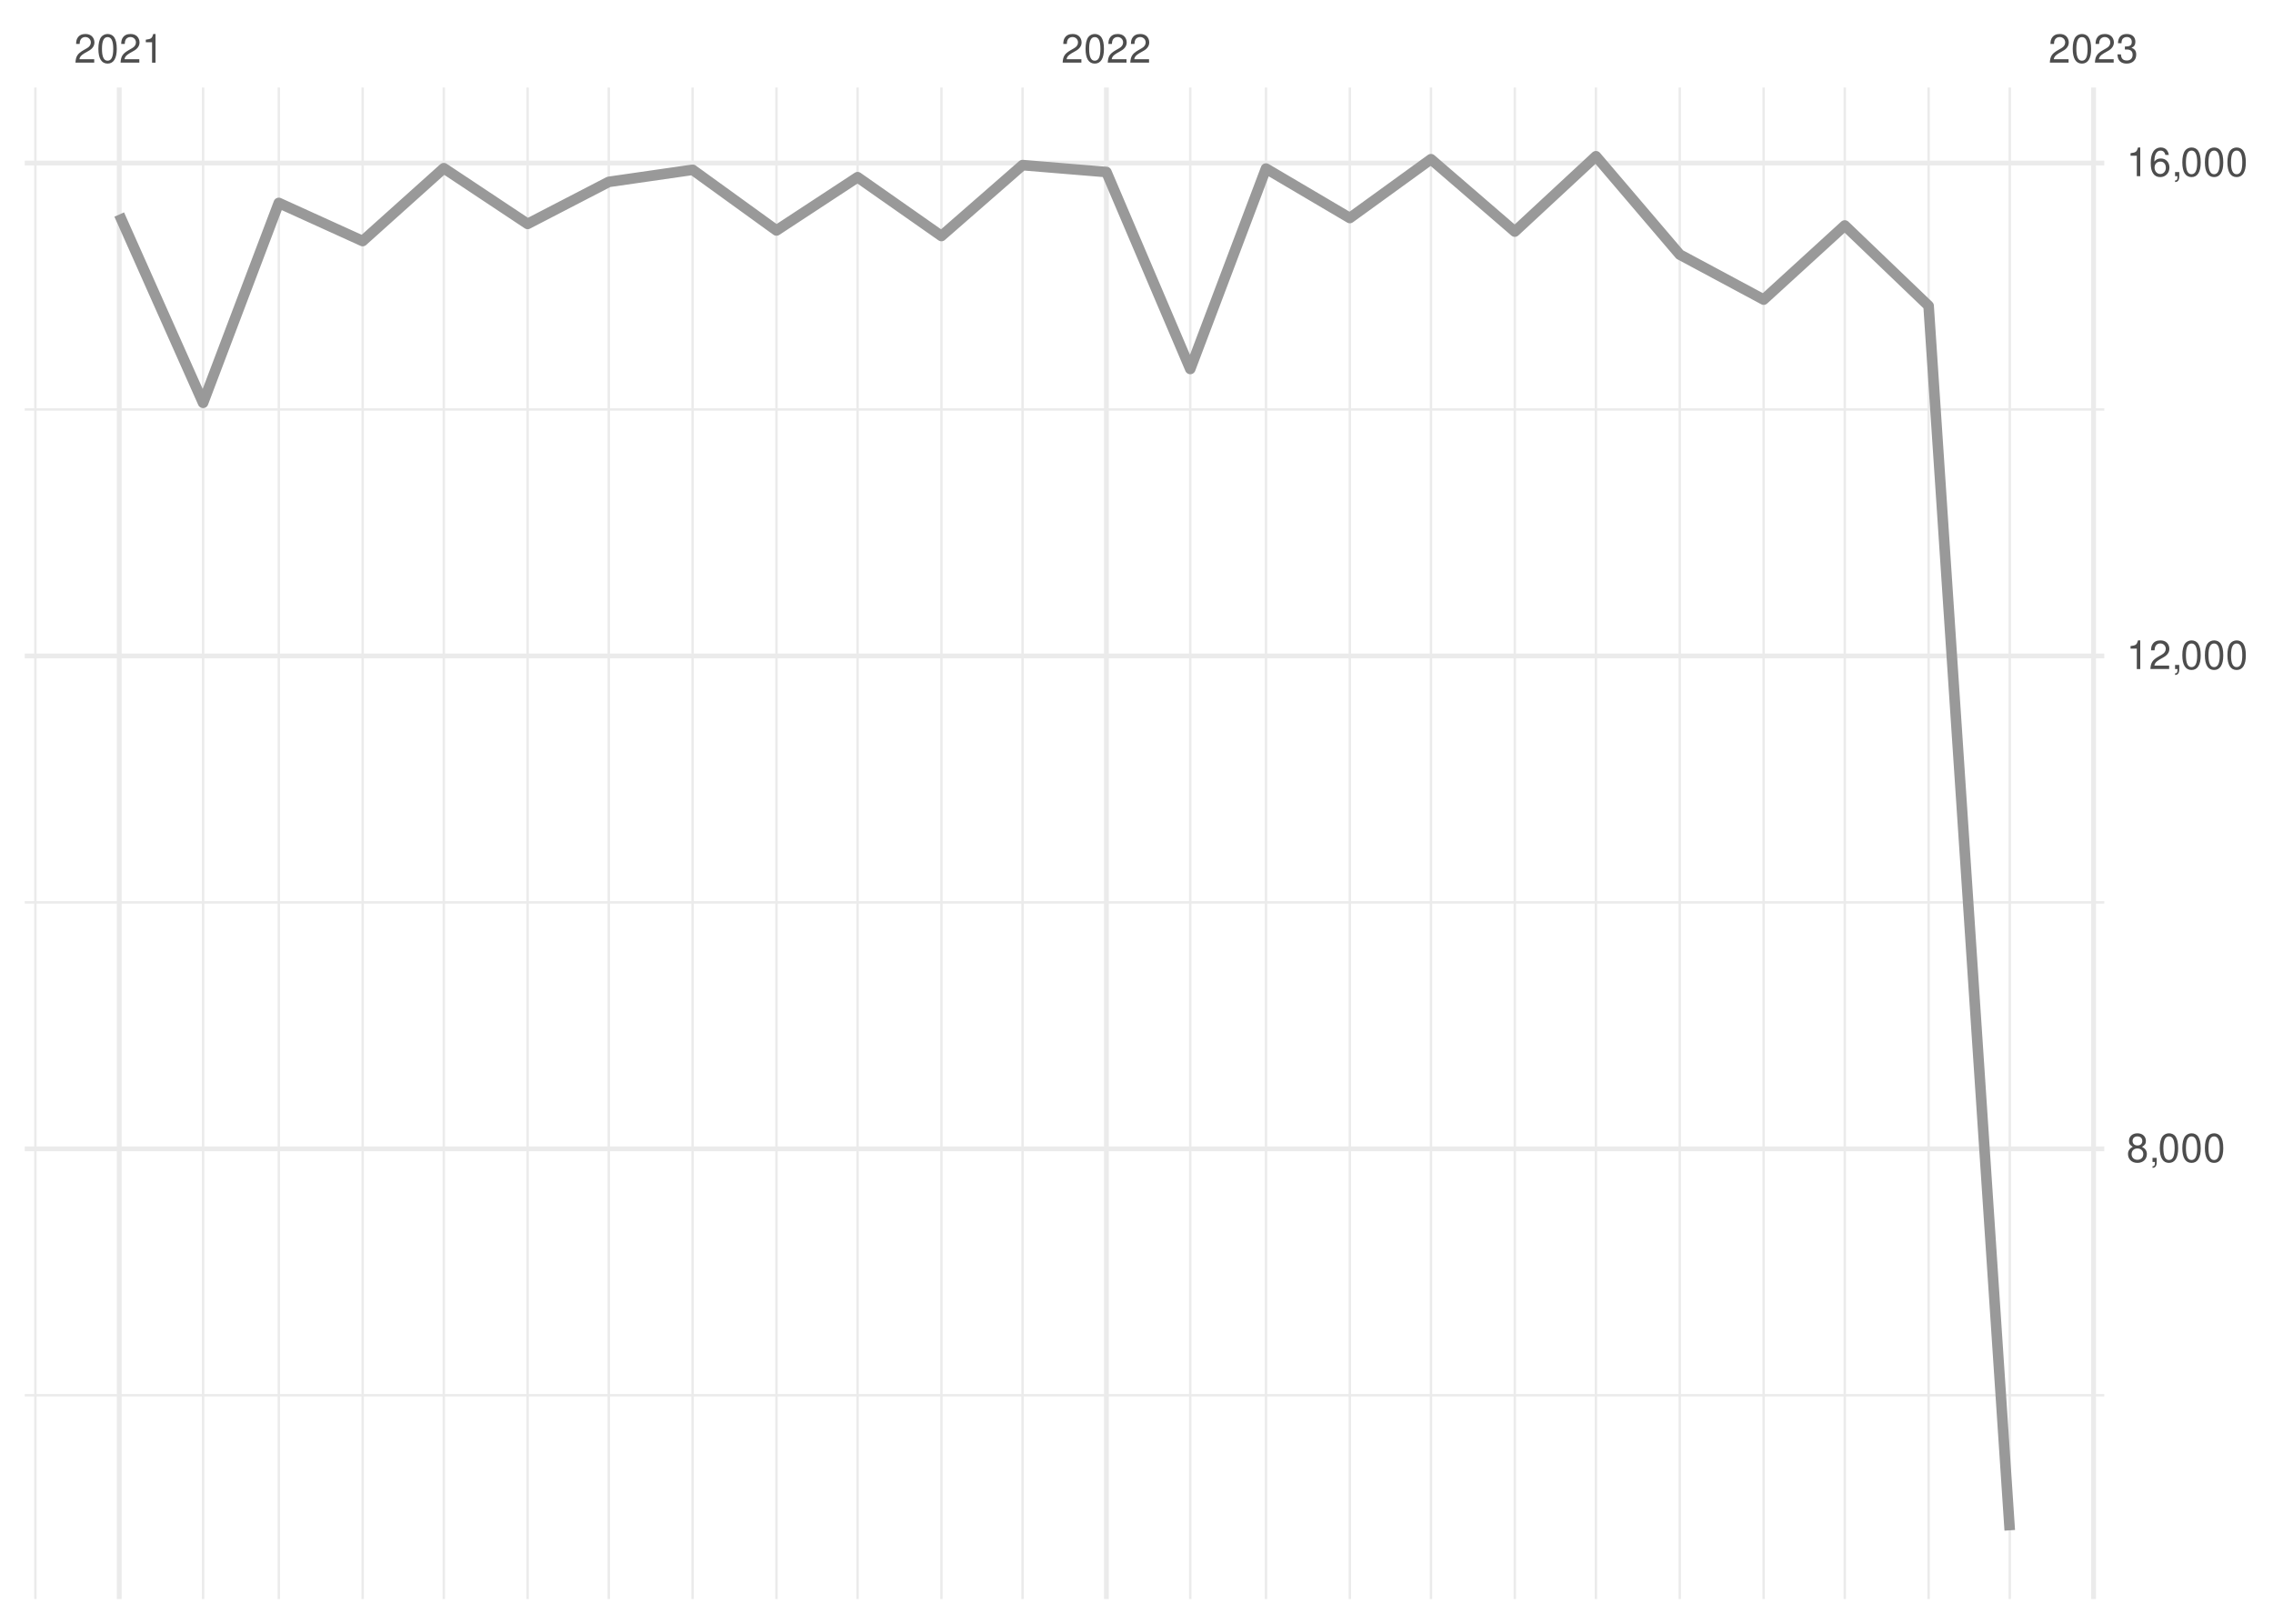
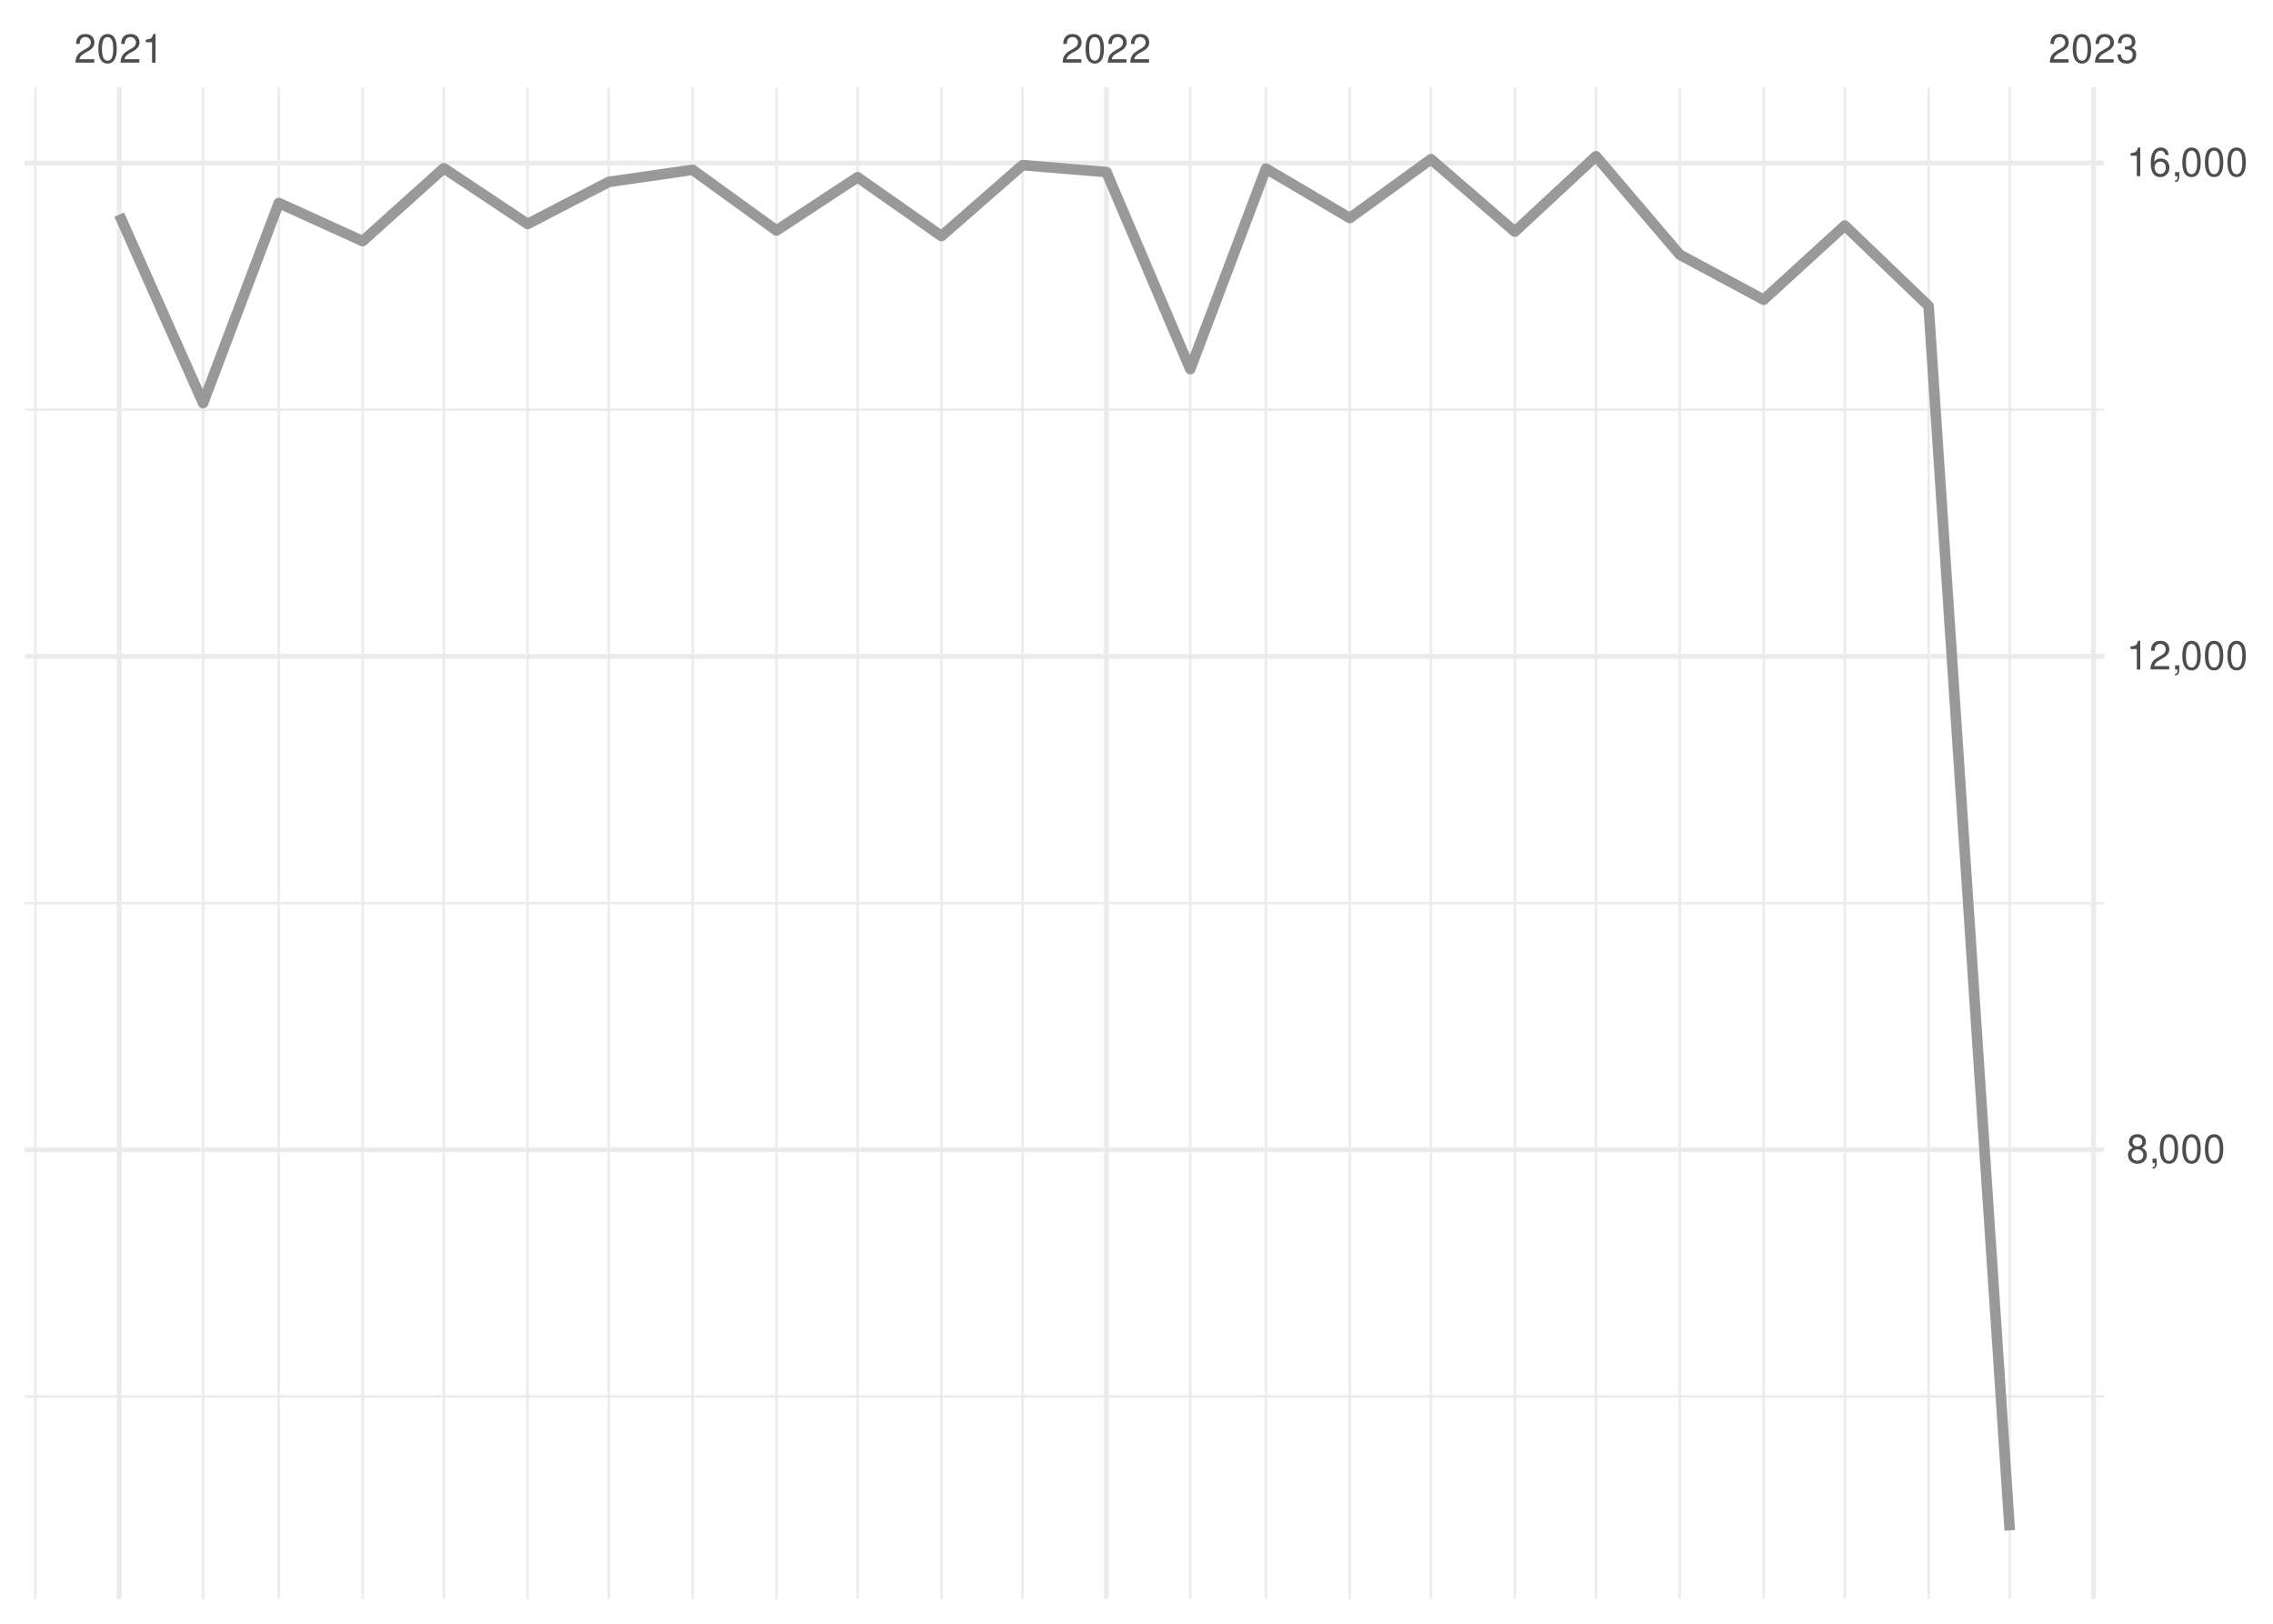
<svg xmlns="http://www.w3.org/2000/svg" xmlns:xlink="http://www.w3.org/1999/xlink" width="504pt" height="360pt" viewBox="0 0 504 360" version="1.1">
  <defs>
    <g>
      <symbol overflow="visible" id="glyph0-0">
        <path style="stroke:none;" d="" />
      </symbol>
      <symbol overflow="visible" id="glyph0-1">
        <path style="stroke:none;" d="M 4.453 -0.766 L 1.172 -0.766 C 1.25 -1.297 1.531 -1.625 2.297 -2.094 L 3.172 -2.594 C 4.047 -3.062 4.5 -3.719 4.5 -4.5 C 4.5 -5.031 4.281 -5.531 3.922 -5.875 C 3.547 -6.203 3.094 -6.359 2.5 -6.359 C 1.703 -6.359 1.125 -6.078 0.781 -5.531 C 0.547 -5.203 0.453 -4.797 0.438 -4.156 L 1.219 -4.156 C 1.234 -4.594 1.297 -4.844 1.406 -5.062 C 1.594 -5.438 2 -5.688 2.469 -5.688 C 3.172 -5.688 3.703 -5.172 3.703 -4.484 C 3.703 -3.969 3.406 -3.531 2.859 -3.219 L 2.047 -2.75 C 0.75 -2 0.375 -1.406 0.297 -0.016 L 4.453 -0.016 Z M 4.453 -0.766 " />
      </symbol>
      <symbol overflow="visible" id="glyph0-2">
        <path style="stroke:none;" d="M 2.422 -6.359 C 1.844 -6.359 1.312 -6.094 0.984 -5.672 C 0.578 -5.109 0.375 -4.25 0.375 -3.078 C 0.375 -0.938 1.078 0.203 2.422 0.203 C 3.734 0.203 4.453 -0.938 4.453 -3.031 C 4.453 -4.25 4.266 -5.078 3.859 -5.672 C 3.531 -6.109 3.016 -6.359 2.422 -6.359 Z M 2.422 -5.672 C 3.25 -5.672 3.672 -4.828 3.672 -3.094 C 3.672 -1.281 3.266 -0.438 2.406 -0.438 C 1.578 -0.438 1.172 -1.312 1.172 -3.062 C 1.172 -4.828 1.578 -5.672 2.422 -5.672 Z M 2.422 -5.672 " />
      </symbol>
      <symbol overflow="visible" id="glyph0-3">
        <path style="stroke:none;" d="M 2.281 -4.531 L 2.281 0 L 3.047 0 L 3.047 -6.359 L 2.547 -6.359 C 2.266 -5.391 2.094 -5.25 0.891 -5.094 L 0.891 -4.531 Z M 2.281 -4.531 " />
      </symbol>
      <symbol overflow="visible" id="glyph0-4">
        <path style="stroke:none;" d="M 1.938 -2.922 L 2.359 -2.922 C 3.203 -2.922 3.656 -2.531 3.656 -1.766 C 3.656 -0.969 3.172 -0.484 2.375 -0.484 C 1.516 -0.484 1.109 -0.922 1.062 -1.844 L 0.281 -1.844 C 0.312 -1.344 0.406 -1 0.547 -0.719 C 0.875 -0.109 1.484 0.203 2.344 0.203 C 3.625 0.203 4.453 -0.578 4.453 -1.781 C 4.453 -2.594 4.141 -3.031 3.391 -3.297 C 3.969 -3.531 4.266 -3.969 4.266 -4.609 C 4.266 -5.703 3.547 -6.359 2.359 -6.359 C 1.109 -6.359 0.438 -5.656 0.406 -4.312 L 1.188 -4.312 C 1.203 -4.703 1.234 -4.922 1.328 -5.109 C 1.5 -5.469 1.891 -5.688 2.375 -5.688 C 3.062 -5.688 3.469 -5.266 3.469 -4.578 C 3.469 -4.141 3.312 -3.859 2.969 -3.719 C 2.766 -3.625 2.484 -3.594 1.938 -3.578 Z M 1.938 -2.922 " />
      </symbol>
      <symbol overflow="visible" id="glyph0-5">
        <path style="stroke:none;" d="M 3.438 -3.359 C 4.094 -3.75 4.297 -4.062 4.297 -4.656 C 4.297 -5.672 3.531 -6.359 2.422 -6.359 C 1.312 -6.359 0.547 -5.672 0.547 -4.672 C 0.547 -4.062 0.75 -3.75 1.391 -3.359 C 0.672 -2.984 0.328 -2.469 0.328 -1.766 C 0.328 -0.609 1.172 0.203 2.422 0.203 C 3.656 0.203 4.516 -0.609 4.516 -1.766 C 4.516 -2.469 4.156 -2.984 3.438 -3.359 Z M 2.422 -5.672 C 3.078 -5.672 3.5 -5.281 3.5 -4.641 C 3.5 -4.047 3.062 -3.656 2.422 -3.656 C 1.766 -3.656 1.344 -4.047 1.344 -4.656 C 1.344 -5.281 1.766 -5.672 2.422 -5.672 Z M 2.422 -3 C 3.188 -3 3.719 -2.484 3.719 -1.75 C 3.719 -0.984 3.203 -0.484 2.406 -0.484 C 1.641 -0.484 1.125 -1 1.125 -1.734 C 1.125 -2.5 1.641 -3 2.422 -3 Z M 2.422 -3 " />
      </symbol>
      <symbol overflow="visible" id="glyph0-6">
        <path style="stroke:none;" d="M 0.766 -0.922 L 0.766 0 L 1.297 0 L 1.297 0.156 C 1.297 0.766 1.172 0.938 0.766 0.953 L 0.766 1.297 C 1.344 1.312 1.688 0.891 1.688 0.141 L 1.688 -0.922 Z M 0.766 -0.922 " />
      </symbol>
      <symbol overflow="visible" id="glyph0-7">
        <path style="stroke:none;" d="M 4.375 -4.703 C 4.234 -5.75 3.562 -6.359 2.609 -6.359 C 1.922 -6.359 1.312 -6.031 0.938 -5.453 C 0.547 -4.828 0.375 -4.062 0.375 -2.906 C 0.375 -1.828 0.531 -1.156 0.906 -0.594 C 1.234 -0.078 1.781 0.203 2.469 0.203 C 3.656 0.203 4.516 -0.688 4.516 -1.922 C 4.516 -3.094 3.719 -3.922 2.609 -3.922 C 1.984 -3.922 1.5 -3.688 1.172 -3.234 C 1.172 -4.797 1.672 -5.672 2.562 -5.672 C 3.109 -5.672 3.484 -5.328 3.609 -4.703 Z M 2.5 -3.234 C 3.25 -3.234 3.719 -2.703 3.719 -1.859 C 3.719 -1.062 3.188 -0.484 2.484 -0.484 C 1.766 -0.484 1.219 -1.094 1.219 -1.906 C 1.219 -2.688 1.734 -3.234 2.5 -3.234 Z M 2.5 -3.234 " />
      </symbol>
    </g>
    <clipPath id="clip1">
      <path d="M 5.48 309 L 466.59 309 L 466.59 310 L 5.48 310 Z M 5.48 309 " />
    </clipPath>
    <clipPath id="clip2">
      <path d="M 5.48 199 L 466.59 199 L 466.59 201 L 5.48 201 Z M 5.48 199 " />
    </clipPath>
    <clipPath id="clip3">
      <path d="M 5.48 90 L 466.59 90 L 466.59 92 L 5.48 92 Z M 5.48 90 " />
    </clipPath>
    <clipPath id="clip4">
      <path d="M 7 19.41 L 9 19.41 L 9 354.52 L 7 354.52 Z M 7 19.41 " />
    </clipPath>
    <clipPath id="clip5">
      <path d="M 44 19.41 L 46 19.41 L 46 354.52 L 44 354.52 Z M 44 19.41 " />
    </clipPath>
    <clipPath id="clip6">
      <path d="M 61 19.41 L 63 19.41 L 63 354.52 L 61 354.52 Z M 61 19.41 " />
    </clipPath>
    <clipPath id="clip7">
      <path d="M 80 19.41 L 81 19.41 L 81 354.52 L 80 354.52 Z M 80 19.41 " />
    </clipPath>
    <clipPath id="clip8">
      <path d="M 98 19.41 L 99 19.41 L 99 354.52 L 98 354.52 Z M 98 19.41 " />
    </clipPath>
    <clipPath id="clip9">
      <path d="M 116 19.41 L 118 19.41 L 118 354.52 L 116 354.52 Z M 116 19.41 " />
    </clipPath>
    <clipPath id="clip10">
      <path d="M 134 19.41 L 136 19.41 L 136 354.52 L 134 354.52 Z M 134 19.41 " />
    </clipPath>
    <clipPath id="clip11">
      <path d="M 153 19.41 L 154 19.41 L 154 354.52 L 153 354.52 Z M 153 19.41 " />
    </clipPath>
    <clipPath id="clip12">
      <path d="M 171 19.41 L 173 19.41 L 173 354.52 L 171 354.52 Z M 171 19.41 " />
    </clipPath>
    <clipPath id="clip13">
      <path d="M 189 19.41 L 191 19.41 L 191 354.52 L 189 354.52 Z M 189 19.41 " />
    </clipPath>
    <clipPath id="clip14">
      <path d="M 208 19.41 L 210 19.41 L 210 354.52 L 208 354.52 Z M 208 19.41 " />
    </clipPath>
    <clipPath id="clip15">
      <path d="M 226 19.41 L 228 19.41 L 228 354.52 L 226 354.52 Z M 226 19.41 " />
    </clipPath>
    <clipPath id="clip16">
      <path d="M 263 19.41 L 265 19.41 L 265 354.52 L 263 354.52 Z M 263 19.41 " />
    </clipPath>
    <clipPath id="clip17">
      <path d="M 280 19.41 L 281 19.41 L 281 354.52 L 280 354.52 Z M 280 19.41 " />
    </clipPath>
    <clipPath id="clip18">
      <path d="M 299 19.41 L 300 19.41 L 300 354.52 L 299 354.52 Z M 299 19.41 " />
    </clipPath>
    <clipPath id="clip19">
      <path d="M 317 19.41 L 318 19.41 L 318 354.52 L 317 354.52 Z M 317 19.41 " />
    </clipPath>
    <clipPath id="clip20">
      <path d="M 335 19.41 L 337 19.41 L 337 354.52 L 335 354.52 Z M 335 19.41 " />
    </clipPath>
    <clipPath id="clip21">
      <path d="M 353 19.41 L 355 19.41 L 355 354.52 L 353 354.52 Z M 353 19.41 " />
    </clipPath>
    <clipPath id="clip22">
      <path d="M 372 19.41 L 373 19.41 L 373 354.52 L 372 354.52 Z M 372 19.41 " />
    </clipPath>
    <clipPath id="clip23">
      <path d="M 390 19.41 L 392 19.41 L 392 354.52 L 390 354.52 Z M 390 19.41 " />
    </clipPath>
    <clipPath id="clip24">
      <path d="M 408 19.41 L 410 19.41 L 410 354.52 L 408 354.52 Z M 408 19.41 " />
    </clipPath>
    <clipPath id="clip25">
      <path d="M 427 19.41 L 428 19.41 L 428 354.52 L 427 354.52 Z M 427 19.41 " />
    </clipPath>
    <clipPath id="clip26">
      <path d="M 445 19.41 L 446 19.41 L 446 354.52 L 445 354.52 Z M 445 19.41 " />
    </clipPath>
    <clipPath id="clip27">
      <path d="M 5.48 254 L 466.59 254 L 466.59 256 L 5.48 256 Z M 5.48 254 " />
    </clipPath>
    <clipPath id="clip28">
-       <path d="M 5.48 144 L 466.59 144 L 466.59 146 L 5.48 146 Z M 5.48 144 " />
+       <path d="M 5.48 144 L 466.59 144 L 466.59 147 L 5.48 147 Z M 5.48 144 " />
    </clipPath>
    <clipPath id="clip29">
      <path d="M 5.48 35 L 466.59 35 L 466.59 37 L 5.48 37 Z M 5.48 35 " />
    </clipPath>
    <clipPath id="clip30">
      <path d="M 25 19.41 L 27 19.41 L 27 354.52 L 25 354.52 Z M 25 19.41 " />
    </clipPath>
    <clipPath id="clip31">
      <path d="M 244 19.41 L 246 19.41 L 246 354.52 L 244 354.52 Z M 244 19.41 " />
    </clipPath>
    <clipPath id="clip32">
      <path d="M 463 19.41 L 465 19.41 L 465 354.52 L 463 354.52 Z M 463 19.41 " />
    </clipPath>
  </defs>
  <g id="surface26">
    <rect x="0" y="0" width="504" height="360" style="fill:rgb(100%,100%,100%);fill-opacity:1;stroke:none;" />
    <g clip-path="url(#clip1)" clip-rule="nonzero">
-       <path style="fill:none;stroke-width:0.533;stroke-linecap:butt;stroke-linejoin:round;stroke:rgb(92.157%,92.157%,92.157%);stroke-opacity:1;stroke-miterlimit:10;" d="M 5.48 309.344 L 466.59 309.344 " />
+       <path style="fill:none;stroke-width:0.533;stroke-linecap:butt;stroke-linejoin:round;stroke:rgb(92.157%,92.157%,92.157%);stroke-opacity:1;stroke-miterlimit:10;" d="M 5.48 309.594 L 466.59 309.594 " />
    </g>
    <g clip-path="url(#clip2)" clip-rule="nonzero">
-       <path style="fill:none;stroke-width:0.533;stroke-linecap:butt;stroke-linejoin:round;stroke:rgb(92.157%,92.157%,92.157%);stroke-opacity:1;stroke-miterlimit:10;" d="M 5.48 200.066 L 466.59 200.066 " />
+       <path style="fill:none;stroke-width:0.533;stroke-linecap:butt;stroke-linejoin:round;stroke:rgb(92.157%,92.157%,92.157%);stroke-opacity:1;stroke-miterlimit:10;" d="M 5.48 200.215 L 466.59 200.215 " />
    </g>
    <g clip-path="url(#clip3)" clip-rule="nonzero">
-       <path style="fill:none;stroke-width:0.533;stroke-linecap:butt;stroke-linejoin:round;stroke:rgb(92.157%,92.157%,92.157%);stroke-opacity:1;stroke-miterlimit:10;" d="M 5.48 90.785 L 466.59 90.785 " />
+       <path style="fill:none;stroke-width:0.533;stroke-linecap:butt;stroke-linejoin:round;stroke:rgb(92.157%,92.157%,92.157%);stroke-opacity:1;stroke-miterlimit:10;" d="M 5.48 90.836 L 466.59 90.836 " />
    </g>
    <g clip-path="url(#clip4)" clip-rule="nonzero">
      <path style="fill:none;stroke-width:0.533;stroke-linecap:butt;stroke-linejoin:round;stroke:rgb(92.157%,92.157%,92.157%);stroke-opacity:1;stroke-miterlimit:10;" d="M 7.848 354.52 L 7.848 19.41 " />
    </g>
    <g clip-path="url(#clip5)" clip-rule="nonzero">
      <path style="fill:none;stroke-width:0.533;stroke-linecap:butt;stroke-linejoin:round;stroke:rgb(92.157%,92.157%,92.157%);stroke-opacity:1;stroke-miterlimit:10;" d="M 45.031 354.52 L 45.031 19.41 " />
    </g>
    <g clip-path="url(#clip6)" clip-rule="nonzero">
      <path style="fill:none;stroke-width:0.533;stroke-linecap:butt;stroke-linejoin:round;stroke:rgb(92.157%,92.157%,92.157%);stroke-opacity:1;stroke-miterlimit:10;" d="M 61.82 354.52 L 61.82 19.41 " />
    </g>
    <g clip-path="url(#clip7)" clip-rule="nonzero">
      <path style="fill:none;stroke-width:0.533;stroke-linecap:butt;stroke-linejoin:round;stroke:rgb(92.157%,92.157%,92.157%);stroke-opacity:1;stroke-miterlimit:10;" d="M 80.41 354.52 L 80.41 19.41 " />
    </g>
    <g clip-path="url(#clip8)" clip-rule="nonzero">
      <path style="fill:none;stroke-width:0.533;stroke-linecap:butt;stroke-linejoin:round;stroke:rgb(92.157%,92.157%,92.157%);stroke-opacity:1;stroke-miterlimit:10;" d="M 98.402 354.52 L 98.402 19.41 " />
    </g>
    <g clip-path="url(#clip9)" clip-rule="nonzero">
      <path style="fill:none;stroke-width:0.533;stroke-linecap:butt;stroke-linejoin:round;stroke:rgb(92.157%,92.157%,92.157%);stroke-opacity:1;stroke-miterlimit:10;" d="M 116.992 354.52 L 116.992 19.41 " />
    </g>
    <g clip-path="url(#clip10)" clip-rule="nonzero">
      <path style="fill:none;stroke-width:0.533;stroke-linecap:butt;stroke-linejoin:round;stroke:rgb(92.157%,92.157%,92.157%);stroke-opacity:1;stroke-miterlimit:10;" d="M 134.984 354.52 L 134.984 19.41 " />
    </g>
    <g clip-path="url(#clip11)" clip-rule="nonzero">
      <path style="fill:none;stroke-width:0.533;stroke-linecap:butt;stroke-linejoin:round;stroke:rgb(92.157%,92.157%,92.157%);stroke-opacity:1;stroke-miterlimit:10;" d="M 153.574 354.52 L 153.574 19.41 " />
    </g>
    <g clip-path="url(#clip12)" clip-rule="nonzero">
      <path style="fill:none;stroke-width:0.533;stroke-linecap:butt;stroke-linejoin:round;stroke:rgb(92.157%,92.157%,92.157%);stroke-opacity:1;stroke-miterlimit:10;" d="M 172.168 354.52 L 172.168 19.41 " />
    </g>
    <g clip-path="url(#clip13)" clip-rule="nonzero">
      <path style="fill:none;stroke-width:0.533;stroke-linecap:butt;stroke-linejoin:round;stroke:rgb(92.157%,92.157%,92.157%);stroke-opacity:1;stroke-miterlimit:10;" d="M 190.156 354.52 L 190.156 19.41 " />
    </g>
    <g clip-path="url(#clip14)" clip-rule="nonzero">
      <path style="fill:none;stroke-width:0.533;stroke-linecap:butt;stroke-linejoin:round;stroke:rgb(92.157%,92.157%,92.157%);stroke-opacity:1;stroke-miterlimit:10;" d="M 208.746 354.52 L 208.746 19.41 " />
    </g>
    <g clip-path="url(#clip15)" clip-rule="nonzero">
      <path style="fill:none;stroke-width:0.533;stroke-linecap:butt;stroke-linejoin:round;stroke:rgb(92.157%,92.157%,92.157%);stroke-opacity:1;stroke-miterlimit:10;" d="M 226.738 354.52 L 226.738 19.41 " />
    </g>
    <g clip-path="url(#clip16)" clip-rule="nonzero">
      <path style="fill:none;stroke-width:0.533;stroke-linecap:butt;stroke-linejoin:round;stroke:rgb(92.157%,92.157%,92.157%);stroke-opacity:1;stroke-miterlimit:10;" d="M 263.922 354.52 L 263.922 19.41 " />
    </g>
    <g clip-path="url(#clip17)" clip-rule="nonzero">
      <path style="fill:none;stroke-width:0.533;stroke-linecap:butt;stroke-linejoin:round;stroke:rgb(92.157%,92.157%,92.157%);stroke-opacity:1;stroke-miterlimit:10;" d="M 280.711 354.52 L 280.711 19.41 " />
    </g>
    <g clip-path="url(#clip18)" clip-rule="nonzero">
      <path style="fill:none;stroke-width:0.533;stroke-linecap:butt;stroke-linejoin:round;stroke:rgb(92.157%,92.157%,92.157%);stroke-opacity:1;stroke-miterlimit:10;" d="M 299.301 354.52 L 299.301 19.41 " />
    </g>
    <g clip-path="url(#clip19)" clip-rule="nonzero">
      <path style="fill:none;stroke-width:0.533;stroke-linecap:butt;stroke-linejoin:round;stroke:rgb(92.157%,92.157%,92.157%);stroke-opacity:1;stroke-miterlimit:10;" d="M 317.293 354.52 L 317.293 19.41 " />
    </g>
    <g clip-path="url(#clip20)" clip-rule="nonzero">
      <path style="fill:none;stroke-width:0.533;stroke-linecap:butt;stroke-linejoin:round;stroke:rgb(92.157%,92.157%,92.157%);stroke-opacity:1;stroke-miterlimit:10;" d="M 335.883 354.52 L 335.883 19.41 " />
    </g>
    <g clip-path="url(#clip21)" clip-rule="nonzero">
      <path style="fill:none;stroke-width:0.533;stroke-linecap:butt;stroke-linejoin:round;stroke:rgb(92.157%,92.157%,92.157%);stroke-opacity:1;stroke-miterlimit:10;" d="M 353.875 354.52 L 353.875 19.41 " />
    </g>
    <g clip-path="url(#clip22)" clip-rule="nonzero">
      <path style="fill:none;stroke-width:0.533;stroke-linecap:butt;stroke-linejoin:round;stroke:rgb(92.157%,92.157%,92.157%);stroke-opacity:1;stroke-miterlimit:10;" d="M 372.465 354.52 L 372.465 19.41 " />
    </g>
    <g clip-path="url(#clip23)" clip-rule="nonzero">
      <path style="fill:none;stroke-width:0.533;stroke-linecap:butt;stroke-linejoin:round;stroke:rgb(92.157%,92.157%,92.157%);stroke-opacity:1;stroke-miterlimit:10;" d="M 391.059 354.52 L 391.059 19.41 " />
    </g>
    <g clip-path="url(#clip24)" clip-rule="nonzero">
      <path style="fill:none;stroke-width:0.533;stroke-linecap:butt;stroke-linejoin:round;stroke:rgb(92.157%,92.157%,92.157%);stroke-opacity:1;stroke-miterlimit:10;" d="M 409.047 354.52 L 409.047 19.41 " />
    </g>
    <g clip-path="url(#clip25)" clip-rule="nonzero">
      <path style="fill:none;stroke-width:0.533;stroke-linecap:butt;stroke-linejoin:round;stroke:rgb(92.157%,92.157%,92.157%);stroke-opacity:1;stroke-miterlimit:10;" d="M 427.637 354.52 L 427.637 19.41 " />
    </g>
    <g clip-path="url(#clip26)" clip-rule="nonzero">
      <path style="fill:none;stroke-width:0.533;stroke-linecap:butt;stroke-linejoin:round;stroke:rgb(92.157%,92.157%,92.157%);stroke-opacity:1;stroke-miterlimit:10;" d="M 445.629 354.52 L 445.629 19.41 " />
    </g>
    <g clip-path="url(#clip27)" clip-rule="nonzero">
-       <path style="fill:none;stroke-width:1.067;stroke-linecap:butt;stroke-linejoin:round;stroke:rgb(92.157%,92.157%,92.157%);stroke-opacity:1;stroke-miterlimit:10;" d="M 5.48 254.707 L 466.59 254.707 " />
+       <path style="fill:none;stroke-width:1.067;stroke-linecap:butt;stroke-linejoin:round;stroke:rgb(92.157%,92.157%,92.157%);stroke-opacity:1;stroke-miterlimit:10;" d="M 5.48 254.902 L 466.59 254.902 " />
    </g>
    <g clip-path="url(#clip28)" clip-rule="nonzero">
-       <path style="fill:none;stroke-width:1.067;stroke-linecap:butt;stroke-linejoin:round;stroke:rgb(92.157%,92.157%,92.157%);stroke-opacity:1;stroke-miterlimit:10;" d="M 5.48 145.426 L 466.59 145.426 " />
+       <path style="fill:none;stroke-width:1.067;stroke-linecap:butt;stroke-linejoin:round;stroke:rgb(92.157%,92.157%,92.157%);stroke-opacity:1;stroke-miterlimit:10;" d="M 5.48 145.523 L 466.59 145.523 " />
    </g>
    <g clip-path="url(#clip29)" clip-rule="nonzero">
-       <path style="fill:none;stroke-width:1.067;stroke-linecap:butt;stroke-linejoin:round;stroke:rgb(92.157%,92.157%,92.157%);stroke-opacity:1;stroke-miterlimit:10;" d="M 5.48 36.145 L 466.59 36.145 " />
+       <path style="fill:none;stroke-width:1.067;stroke-linecap:butt;stroke-linejoin:round;stroke:rgb(92.157%,92.157%,92.157%);stroke-opacity:1;stroke-miterlimit:10;" d="M 5.48 36.148 L 466.59 36.148 " />
    </g>
    <g clip-path="url(#clip30)" clip-rule="nonzero">
      <path style="fill:none;stroke-width:1.067;stroke-linecap:butt;stroke-linejoin:round;stroke:rgb(92.157%,92.157%,92.157%);stroke-opacity:1;stroke-miterlimit:10;" d="M 26.438 354.52 L 26.438 19.41 " />
    </g>
    <g clip-path="url(#clip31)" clip-rule="nonzero">
      <path style="fill:none;stroke-width:1.067;stroke-linecap:butt;stroke-linejoin:round;stroke:rgb(92.157%,92.157%,92.157%);stroke-opacity:1;stroke-miterlimit:10;" d="M 245.328 354.52 L 245.328 19.41 " />
    </g>
    <g clip-path="url(#clip32)" clip-rule="nonzero">
      <path style="fill:none;stroke-width:1.067;stroke-linecap:butt;stroke-linejoin:round;stroke:rgb(92.157%,92.157%,92.157%);stroke-opacity:1;stroke-miterlimit:10;" d="M 464.219 354.52 L 464.219 19.41 " />
    </g>
-     <path style="fill:none;stroke-width:2.347;stroke-linecap:butt;stroke-linejoin:round;stroke:rgb(60%,60%,60%);stroke-opacity:1;stroke-miterlimit:10;" d="M 26.438 47.566 L 45.031 89.309 L 61.82 44.996 L 80.41 53.438 L 98.402 37.293 L 116.992 49.641 L 134.984 40.324 L 153.574 37.648 L 172.168 51.09 L 190.156 39.289 L 208.746 52.32 L 226.738 36.609 L 245.328 38.141 L 263.922 81.797 L 280.711 37.375 L 299.301 48.332 L 317.293 35.301 L 335.883 51.336 L 353.875 34.645 L 372.465 56.445 L 391.059 66.418 L 409.047 49.996 L 427.637 67.809 L 445.629 339.289 " />
+     <path style="fill:none;stroke-width:2.347;stroke-linecap:butt;stroke-linejoin:round;stroke:rgb(60%,60%,60%);stroke-opacity:1;stroke-miterlimit:10;" d="M 26.438 47.578 L 45.031 89.359 L 61.82 45.008 L 80.41 53.457 L 98.402 37.297 L 116.992 49.656 L 134.984 40.332 L 153.574 37.652 L 172.168 51.105 L 190.156 39.293 L 208.746 52.336 L 226.738 36.613 L 245.328 38.145 L 263.922 81.84 L 280.711 37.379 L 299.301 48.344 L 317.293 35.301 L 335.883 51.352 L 353.875 34.645 L 372.465 56.465 L 391.059 66.445 L 409.047 50.012 L 427.637 67.84 L 445.629 339.289 " />
    <g style="fill:rgb(30.196%,30.196%,30.196%);fill-opacity:1;">
      <use xlink:href="#glyph0-1" x="16.438" y="13.896" />
      <use xlink:href="#glyph0-2" x="21.438" y="13.896" />
      <use xlink:href="#glyph0-1" x="26.438" y="13.896" />
      <use xlink:href="#glyph0-3" x="31.438" y="13.896" />
    </g>
    <g style="fill:rgb(30.196%,30.196%,30.196%);fill-opacity:1;">
      <use xlink:href="#glyph0-1" x="235.328" y="13.896" />
      <use xlink:href="#glyph0-2" x="240.328" y="13.896" />
      <use xlink:href="#glyph0-1" x="245.328" y="13.896" />
      <use xlink:href="#glyph0-1" x="250.328" y="13.896" />
    </g>
    <g style="fill:rgb(30.196%,30.196%,30.196%);fill-opacity:1;">
      <use xlink:href="#glyph0-1" x="454.219" y="13.896" />
      <use xlink:href="#glyph0-2" x="459.219" y="13.896" />
      <use xlink:href="#glyph0-1" x="464.219" y="13.896" />
      <use xlink:href="#glyph0-4" x="469.219" y="13.896" />
    </g>
    <g style="fill:rgb(30.196%,30.196%,30.196%);fill-opacity:1;">
-       <use xlink:href="#glyph0-5" x="471.52" y="257.622" />
-       <use xlink:href="#glyph0-6" x="476.52" y="257.622" />
-       <use xlink:href="#glyph0-2" x="478.52" y="257.622" />
-       <use xlink:href="#glyph0-2" x="483.52" y="257.622" />
-       <use xlink:href="#glyph0-2" x="488.52" y="257.622" />
-     </g>
-     <g style="fill:rgb(30.196%,30.196%,30.196%);fill-opacity:1;">
-       <use xlink:href="#glyph0-3" x="471.52" y="148.341" />
-       <use xlink:href="#glyph0-1" x="476.52" y="148.341" />
-       <use xlink:href="#glyph0-6" x="481.52" y="148.341" />
-       <use xlink:href="#glyph0-2" x="483.52" y="148.341" />
-       <use xlink:href="#glyph0-2" x="488.52" y="148.341" />
-       <use xlink:href="#glyph0-2" x="493.52" y="148.341" />
-     </g>
-     <g style="fill:rgb(30.196%,30.196%,30.196%);fill-opacity:1;">
-       <use xlink:href="#glyph0-3" x="471.52" y="39.06" />
-       <use xlink:href="#glyph0-7" x="476.52" y="39.06" />
-       <use xlink:href="#glyph0-6" x="481.52" y="39.06" />
-       <use xlink:href="#glyph0-2" x="483.52" y="39.06" />
-       <use xlink:href="#glyph0-2" x="488.52" y="39.06" />
-       <use xlink:href="#glyph0-2" x="493.52" y="39.06" />
+       <use xlink:href="#glyph0-5" x="471.52" y="257.817" />
+       <use xlink:href="#glyph0-6" x="476.52" y="257.817" />
+       <use xlink:href="#glyph0-2" x="478.52" y="257.817" />
+       <use xlink:href="#glyph0-2" x="483.52" y="257.817" />
+       <use xlink:href="#glyph0-2" x="488.52" y="257.817" />
+     </g>
+     <g style="fill:rgb(30.196%,30.196%,30.196%);fill-opacity:1;">
+       <use xlink:href="#glyph0-3" x="471.52" y="148.438" />
+       <use xlink:href="#glyph0-1" x="476.52" y="148.438" />
+       <use xlink:href="#glyph0-6" x="481.52" y="148.438" />
+       <use xlink:href="#glyph0-2" x="483.52" y="148.438" />
+       <use xlink:href="#glyph0-2" x="488.52" y="148.438" />
+       <use xlink:href="#glyph0-2" x="493.52" y="148.438" />
+     </g>
+     <g style="fill:rgb(30.196%,30.196%,30.196%);fill-opacity:1;">
+       <use xlink:href="#glyph0-3" x="471.52" y="39.063" />
+       <use xlink:href="#glyph0-7" x="476.52" y="39.063" />
+       <use xlink:href="#glyph0-6" x="481.52" y="39.063" />
+       <use xlink:href="#glyph0-2" x="483.52" y="39.063" />
+       <use xlink:href="#glyph0-2" x="488.52" y="39.063" />
+       <use xlink:href="#glyph0-2" x="493.52" y="39.063" />
    </g>
  </g>
</svg>
